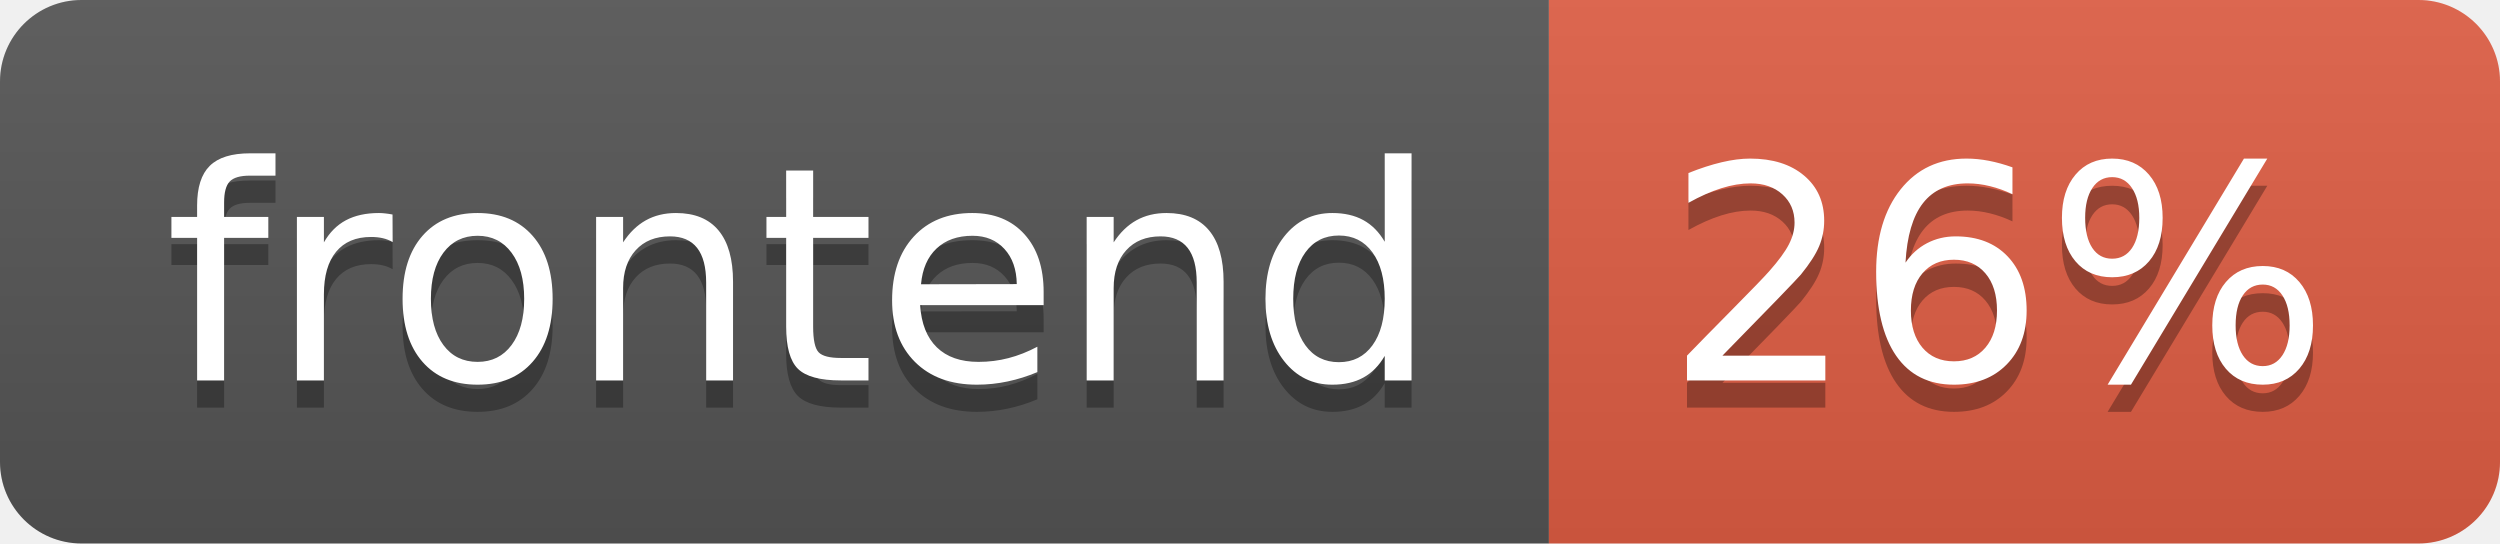
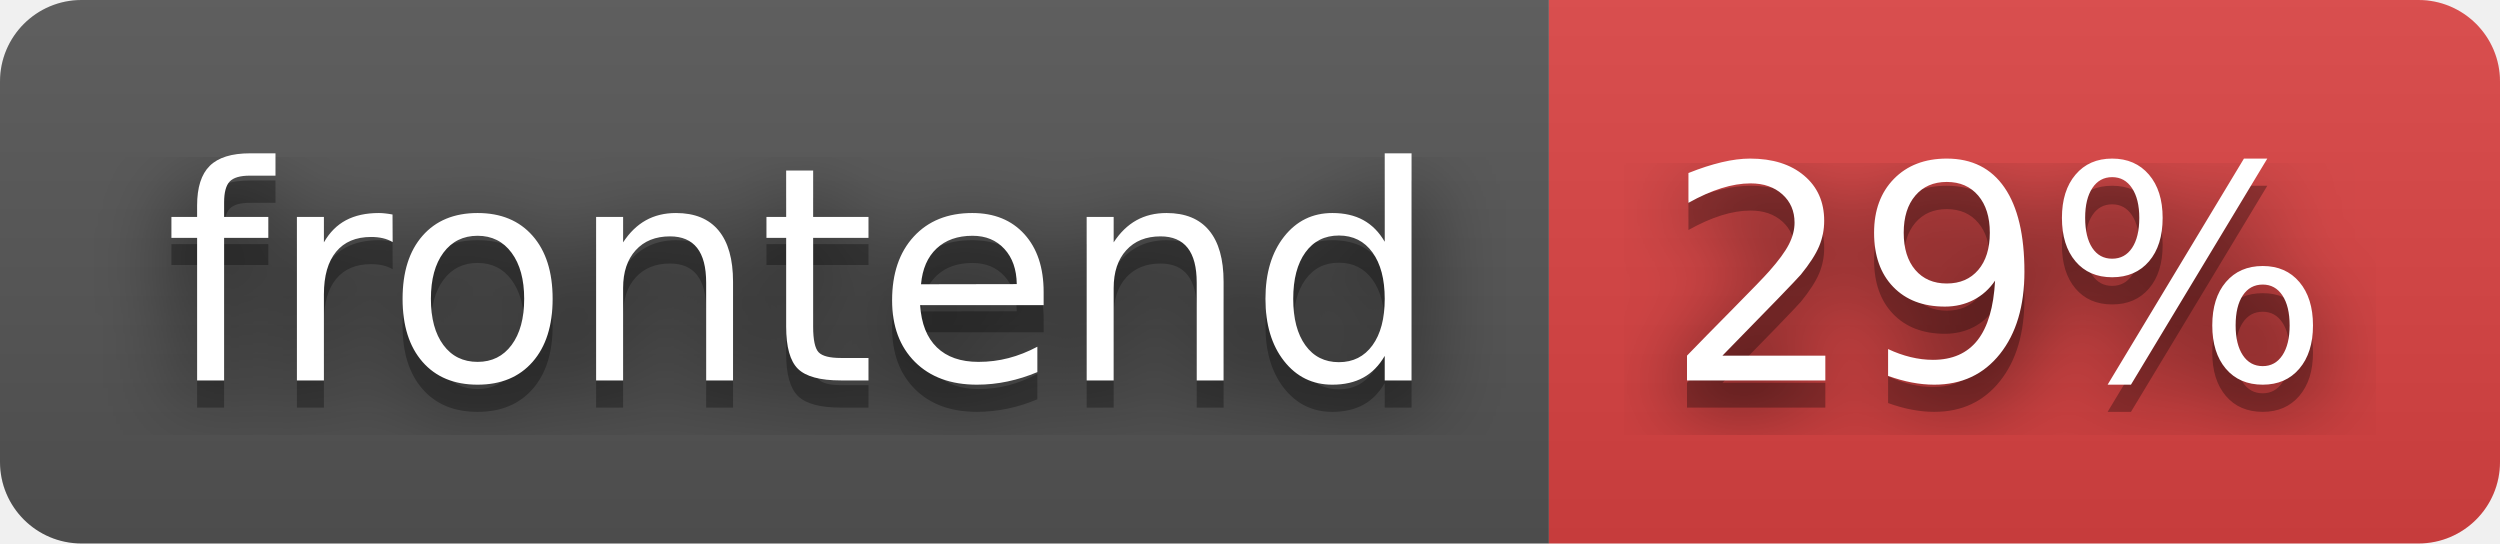
- <svg xmlns="http://www.w3.org/2000/svg" width="92" height="20" role="img" aria-label="frontend: 26%">
+ <svg xmlns="http://www.w3.org/2000/svg" width="92" height="20" role="img" aria-label="frontend: 29%">
+   <filter id="blur">
+     <feGaussianBlur stdDeviation="16" />
+   </filter>
  <linearGradient id="s" x2="0" y2="100%">
    <stop offset="0" stop-color="#bbb" stop-opacity=".1" />
    <stop offset="1" stop-opacity=".1" />
  </linearGradient>
  <clipPath id="r">
-     <rect width="92" height="20" rx="3" fill="#fff" />
+     <rect width="92" height="20" rx="3" />
  </clipPath>
  <g clip-path="url(#r)">
    <rect width="57" height="20" fill="#555" />
-     <rect x="57" width="35" height="20" fill="#e05d44" />
+     <rect x="57" width="35" height="20" fill="#dd4343" />
    <rect width="92" height="20" fill="url(#s)" />
  </g>
  <g fill="#fff" text-anchor="middle" font-family="Verdana,Geneva,DejaVu Sans,sans-serif" text-rendering="geometricPrecision" font-size="110">
-     <text aria-hidden="true" x="295" y="150" fill="#010101" fill-opacity=".3" transform="scale(.1)" textLength="470">frontend</text>
-     <text x="295" y="140" transform="scale(.1)" fill="#fff" textLength="470">frontend</text>
-     <text aria-hidden="true" x="735" y="150" fill="#010101" fill-opacity=".3" transform="scale(.1)" textLength="250">26%</text>
-     <text x="735" y="140" transform="scale(.1)" fill="#fff" textLength="250">26%</text>
+     <g transform="scale(.1)">
+       <g aria-hidden="true" fill="#010101">
+         <text x="295" y="150" fill-opacity=".8" filter="url(#blur)" textLength="470">frontend</text>
+         <text x="295" y="150" fill-opacity=".3" textLength="470">frontend</text>
+       </g>
+       <text x="295" y="140" textLength="470">frontend</text>
+     </g>
+     <g transform="scale(.1)">
+       <g aria-hidden="true" fill="#010101">
+         <text x="735" y="150" fill-opacity=".8" filter="url(#blur)" textLength="250">29%</text>
+         <text x="735" y="150" fill-opacity=".3" textLength="250">29%</text>
+       </g>
+       <text x="735" y="140" textLength="250">29%</text>
+     </g>
  </g>
</svg>
